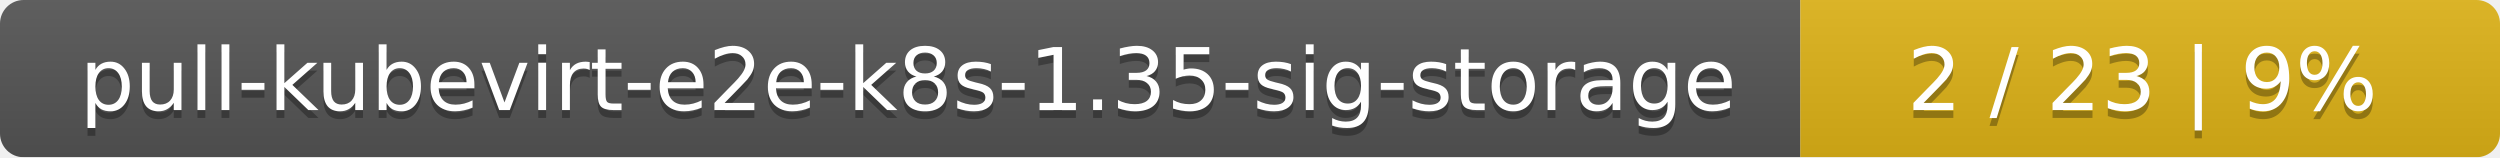
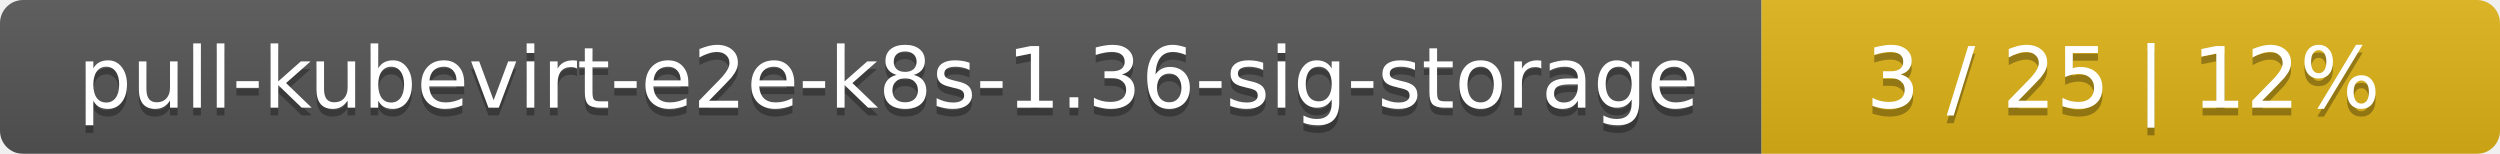
- <svg xmlns="http://www.w3.org/2000/svg" width="318" height="20">
+ <svg xmlns="http://www.w3.org/2000/svg" width="325" height="20">
  <linearGradient id="smooth" x2="0" y2="100%">
    <stop offset="0" stop-color="#bbb" stop-opacity=".1" />
    <stop offset="1" stop-opacity=".1" />
  </linearGradient>
  <mask id="round">
-     <rect width="318" height="20" rx="3" fill="#fff" />
+     <rect width="325" height="20" rx="3" fill="#fff" />
  </mask>
  <g mask="url(#round)">
    <rect width="229" height="20" fill="#555" />
-     <rect x="229" width="89" height="20" fill="#dfb317" />
-     <rect width="318" height="20" fill="url(#smooth)" />
+     <rect x="229" width="96" height="20" fill="#dfb317" />
+     <rect width="325" height="20" fill="url(#smooth)" />
  </g>
  <g fill="#fff" text-anchor="middle" font-family="DejaVu Sans,Verdana,Geneva,sans-serif" font-size="11">
-     <text x="115.5" y="15" fill="#010101" fill-opacity=".3">pull-kubevirt-e2e-k8s-1.35-sig-storage</text>
-     <text x="115.5" y="14">pull-kubevirt-e2e-k8s-1.35-sig-storage</text>
-     <text x="272.5" y="15" fill="#010101" fill-opacity=".3">2 / 23    |    9%</text>
-     <text x="272.5" y="14">2 / 23    |    9%</text>
+     <text x="115.5" y="15" fill="#010101" fill-opacity=".3">pull-kubevirt-e2e-k8s-1.36-sig-storage</text>
+     <text x="115.5" y="14">pull-kubevirt-e2e-k8s-1.36-sig-storage</text>
+     <text x="276" y="15" fill="#010101" fill-opacity=".3">3 / 25    |    12%</text>
+     <text x="276" y="14">3 / 25    |    12%</text>
  </g>
</svg>
